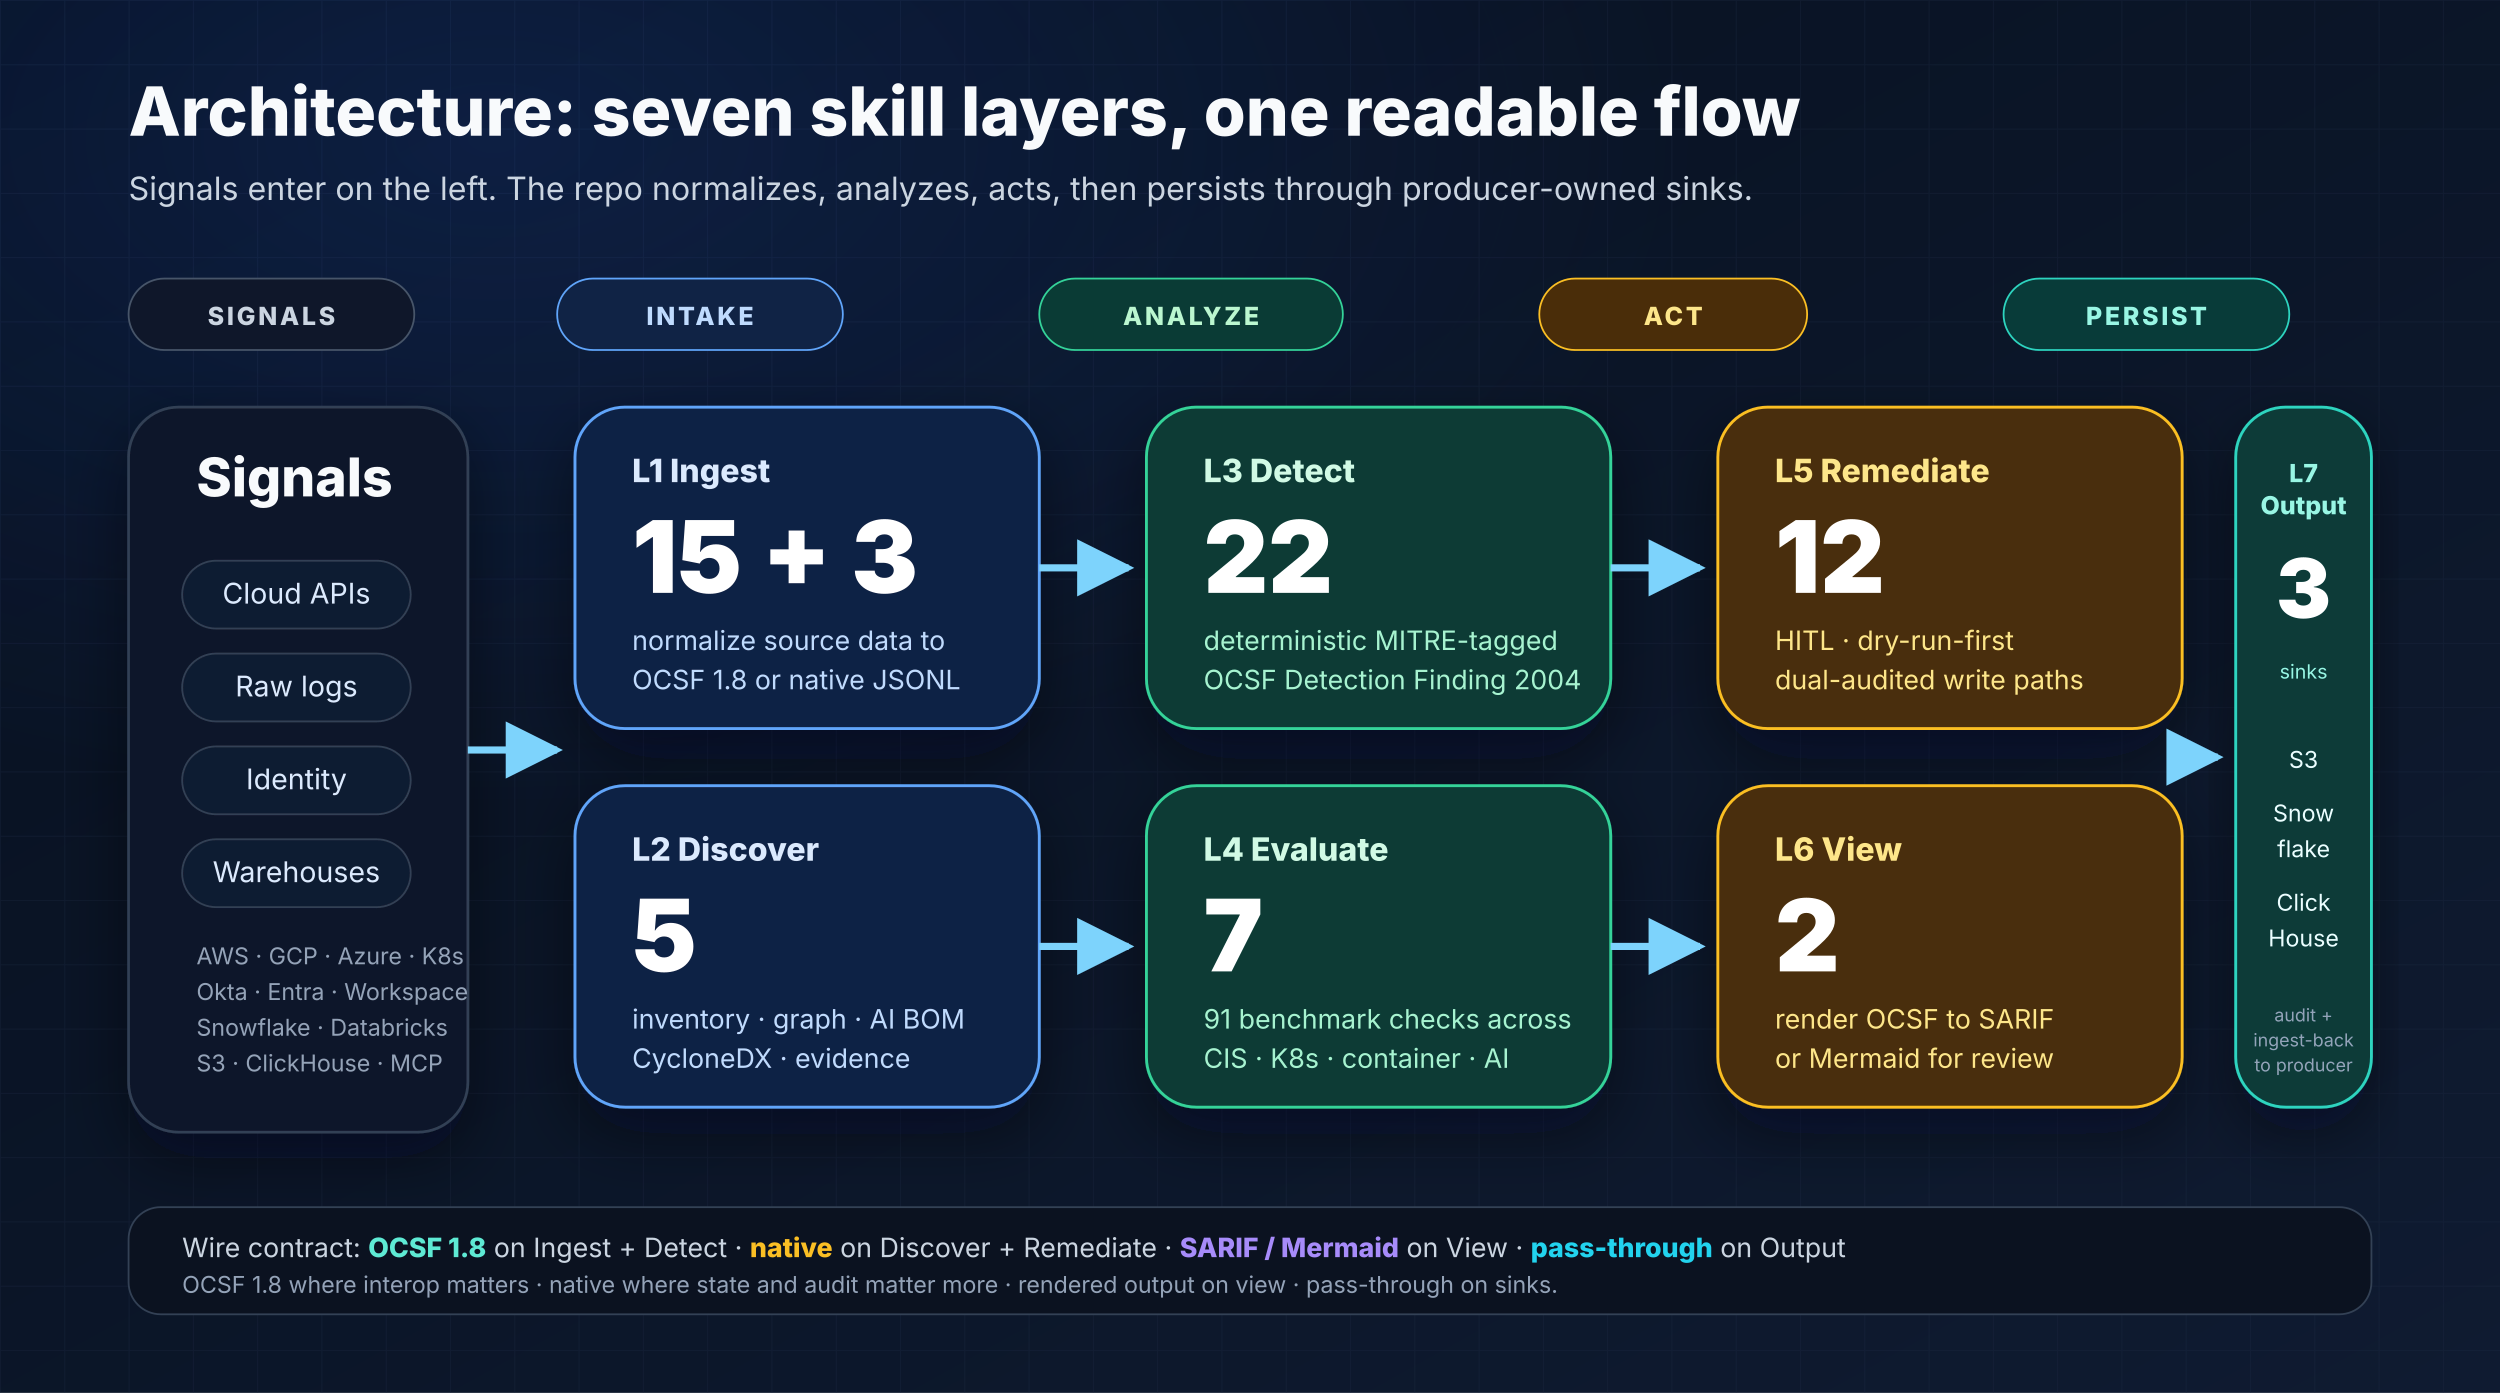
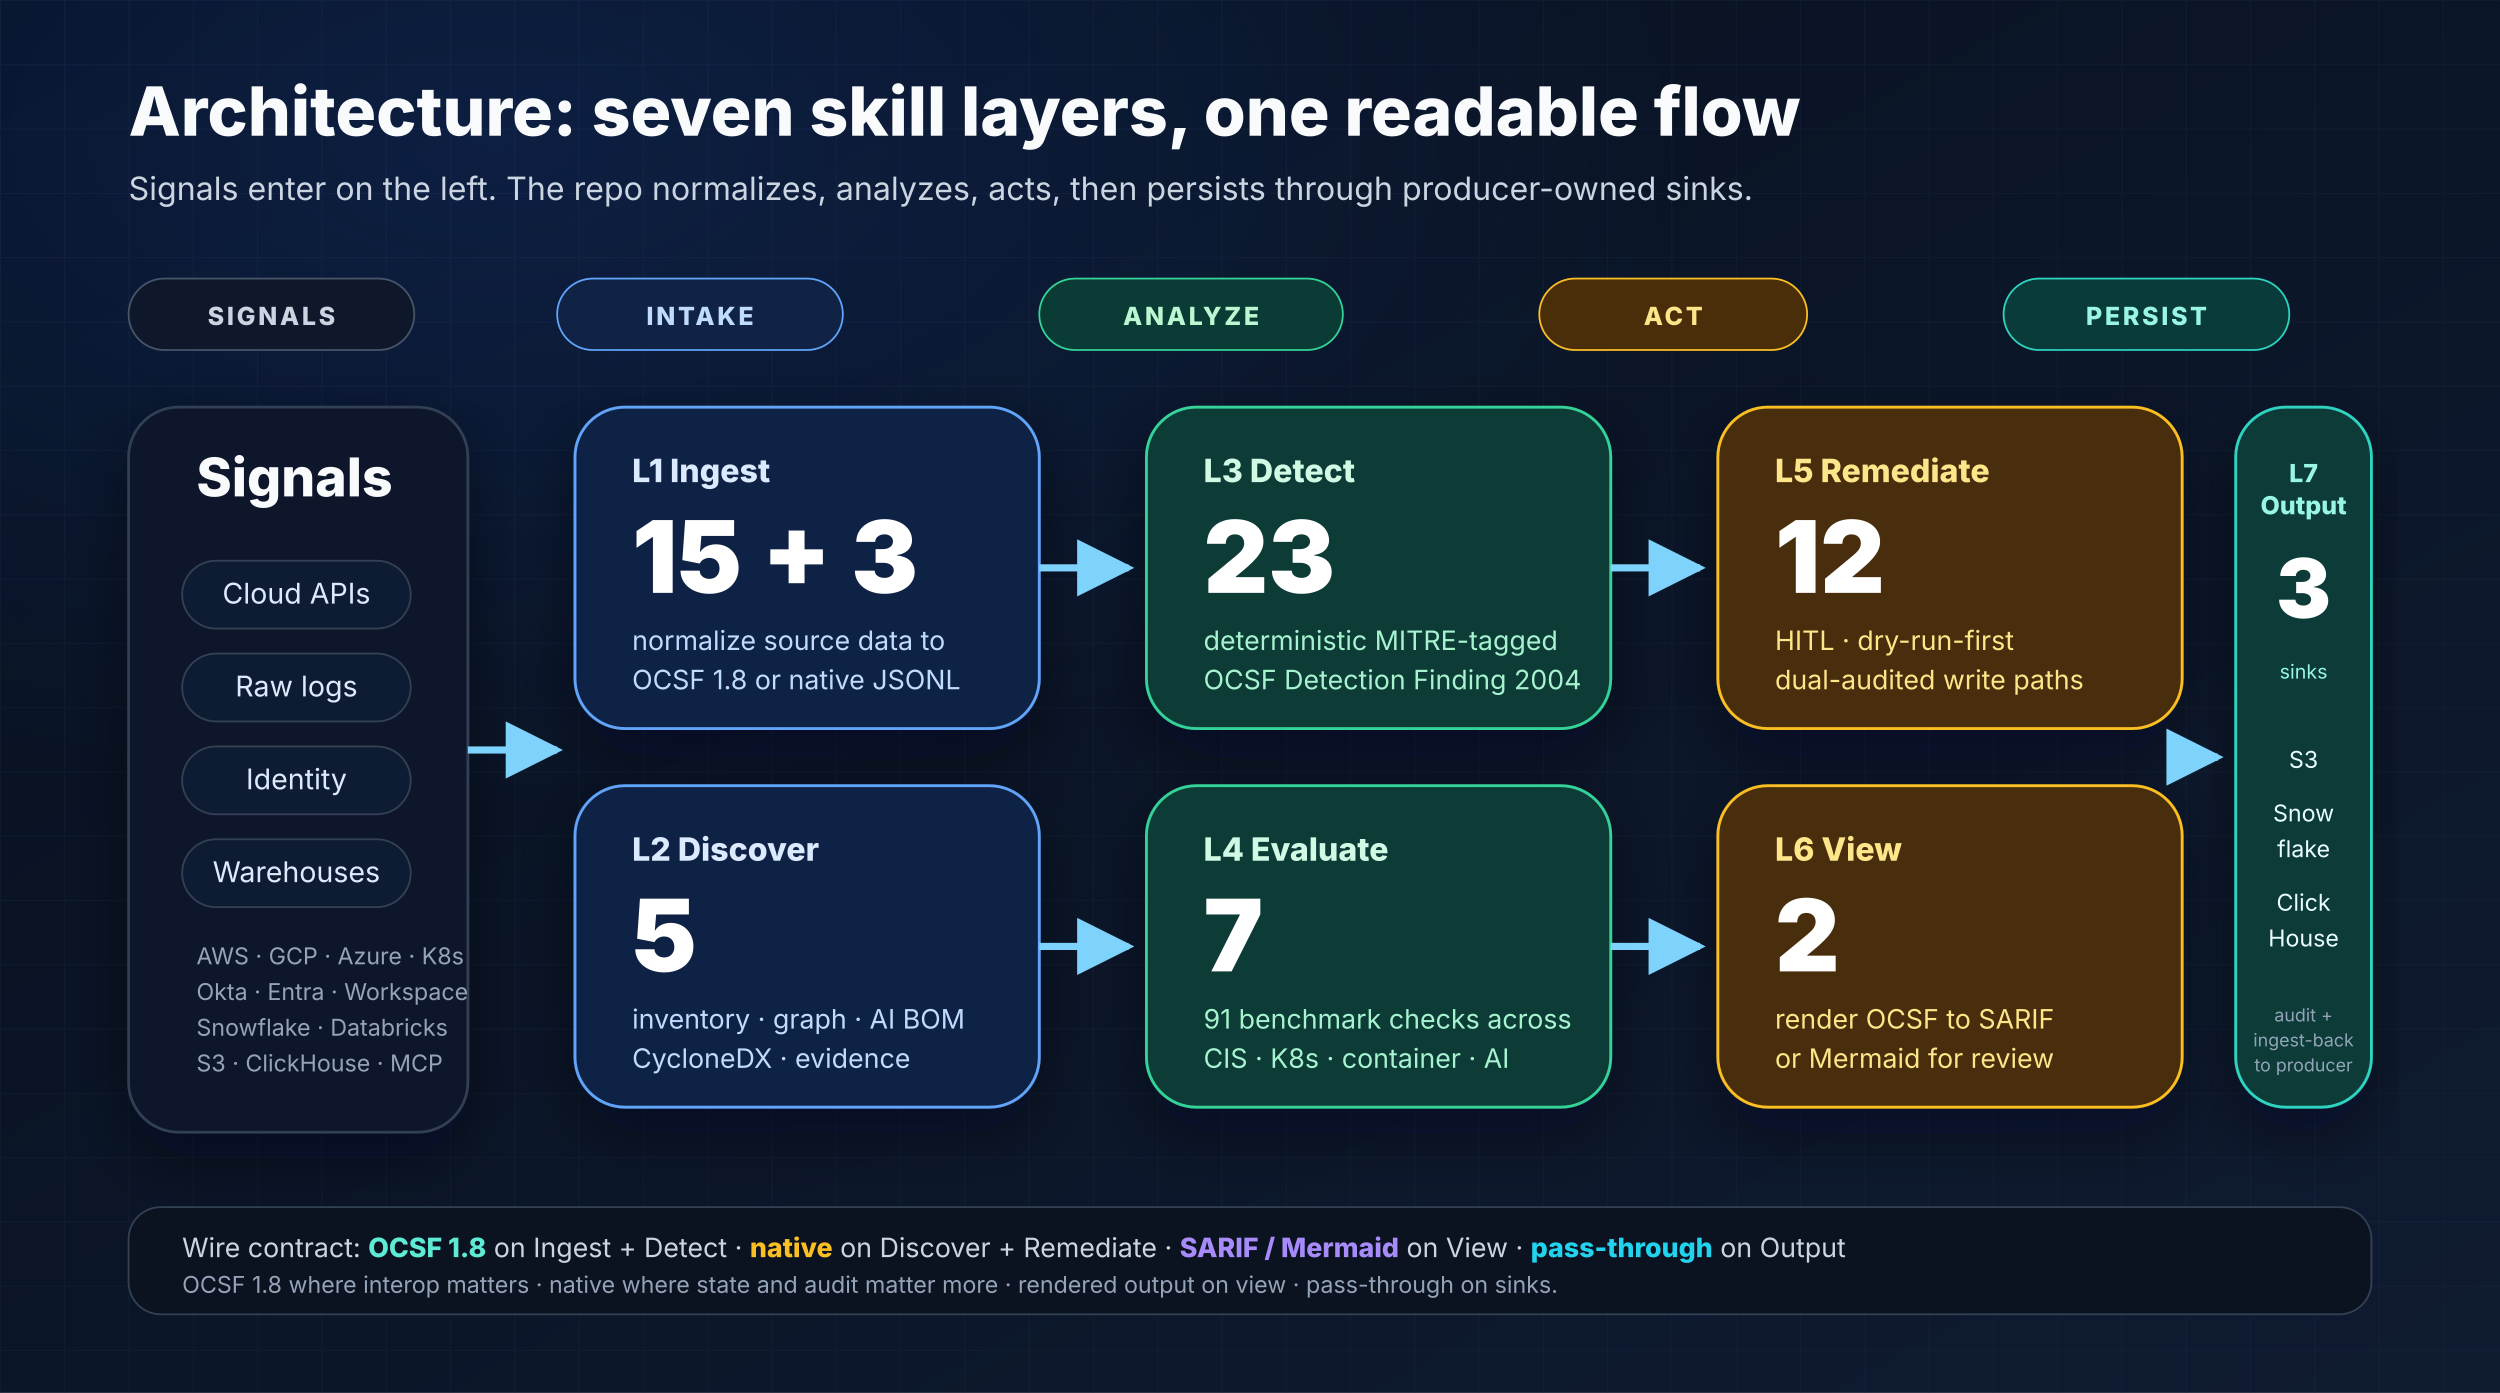
<svg xmlns="http://www.w3.org/2000/svg" width="1400" height="780" viewBox="0 0 1400 780" role="img" aria-labelledby="layers-title layers-desc">
  <defs>
    <linearGradient id="bg" x1="0" y1="0" x2="1" y2="1">
      <stop offset="0%" stop-color="#07101f" />
      <stop offset="100%" stop-color="#0f1b31" />
    </linearGradient>
    <radialGradient id="glow" cx="20%" cy="10%" r="80%">
      <stop offset="0%" stop-color="#2563eb" stop-opacity="0.16" />
      <stop offset="60%" stop-color="#2563eb" stop-opacity="0" />
      <stop offset="100%" stop-color="#2563eb" stop-opacity="0" />
    </radialGradient>
    <pattern id="grid" x="0" y="0" width="36" height="36" patternUnits="userSpaceOnUse">
      <path d="M36 0H0V36" fill="none" stroke="#1d2942" stroke-opacity="0.35" stroke-width="1" />
    </pattern>
    <filter id="shadow" x="-20%" y="-20%" width="140%" height="140%">
      <feDropShadow dx="0" dy="14" stdDeviation="18" flood-color="#020617" flood-opacity="0.45" />
    </filter>
    <marker id="arrow" viewBox="0 0 10 10" refX="9" refY="5" markerWidth="8" markerHeight="8" orient="auto">
      <path d="M0 0L10 5L0 10z" fill="#7dd3fc" />
    </marker>
  </defs>
  <rect width="1400" height="780" fill="url(#bg)" />
  <rect width="1400" height="780" fill="url(#grid)" />
  <rect width="1400" height="780" fill="url(#glow)" />
  <g font-family="Inter, Arial, sans-serif">
    <text x="72" y="76" font-size="38" font-weight="800" fill="#f8fafc">Architecture: seven skill layers, one readable flow</text>
    <text x="72" y="112" font-size="18" fill="#cbd5e1">Signals enter on the left. The repo normalizes, analyzes, acts, then persists through producer-owned sinks.</text>
    <g transform="translate(72,156)">
      <rect x="0" y="0" width="160" height="40" rx="20" fill="#0f172a" stroke="#475569" />
      <text x="80" y="26" text-anchor="middle" font-size="14" font-weight="800" fill="#cbd5e1" letter-spacing="1.5">SIGNALS</text>
      <rect x="240" y="0" width="160" height="40" rx="20" fill="#102345" stroke="#60a5fa" />
      <text x="320" y="26" text-anchor="middle" font-size="14" font-weight="800" fill="#bfdbfe" letter-spacing="1.5">INTAKE</text>
      <rect x="510" y="0" width="170" height="40" rx="20" fill="#0a3b35" stroke="#34d399" />
      <text x="595" y="26" text-anchor="middle" font-size="14" font-weight="800" fill="#bbf7d0" letter-spacing="1.5">ANALYZE</text>
      <rect x="790" y="0" width="150" height="40" rx="20" fill="#4a2d09" stroke="#fbbf24" />
      <text x="865" y="26" text-anchor="middle" font-size="14" font-weight="800" fill="#fde68a" letter-spacing="1.5">ACT</text>
      <rect x="1050" y="0" width="160" height="40" rx="20" fill="#083b39" stroke="#2dd4bf" />
      <text x="1130" y="26" text-anchor="middle" font-size="14" font-weight="800" fill="#99f6e4" letter-spacing="1.5">PERSIST</text>
    </g>
    <g filter="url(#shadow)">
      <rect x="72" y="228" width="190" height="406" rx="28" fill="#0f172a" stroke="#334155" stroke-width="1.5" />
      <text x="110" y="278" font-size="30" font-weight="800" fill="#f8fafc">Signals</text>
      <g font-size="16" fill="#dbeafe">
        <rect x="102" y="314" width="128" height="38" rx="19" fill="#111c30" stroke="#334155" />
        <text x="166" y="338" text-anchor="middle">Cloud APIs</text>
        <rect x="102" y="366" width="128" height="38" rx="19" fill="#111c30" stroke="#334155" />
        <text x="166" y="390" text-anchor="middle">Raw logs</text>
        <rect x="102" y="418" width="128" height="38" rx="19" fill="#111c30" stroke="#334155" />
        <text x="166" y="442" text-anchor="middle">Identity</text>
        <rect x="102" y="470" width="128" height="38" rx="19" fill="#111c30" stroke="#334155" />
        <text x="166" y="494" text-anchor="middle">Warehouses</text>
      </g>
      <text x="110" y="540" font-size="13" fill="#94a3b8">AWS · GCP · Azure · K8s</text>
      <text x="110" y="560" font-size="13" fill="#94a3b8">Okta · Entra · Workspace</text>
      <text x="110" y="580" font-size="13" fill="#94a3b8">Snowflake · Databricks</text>
      <text x="110" y="600" font-size="13" fill="#94a3b8">S3 · ClickHouse · MCP</text>
    </g>
    <g filter="url(#shadow)">
      <rect x="322" y="228" width="260" height="180" rx="28" fill="#112244" stroke="#60a5fa" stroke-width="1.6" />
      <text x="354" y="270" font-size="18" font-weight="800" fill="#dbeafe">L1 Ingest</text>
      <text x="354" y="332" font-size="56" font-weight="900" fill="#ffffff">15 + 3</text>
      <text x="354" y="364" font-size="15" fill="#bfdbfe">normalize source data to</text>
      <text x="354" y="386" font-size="15" fill="#bfdbfe">OCSF 1.8 or native JSONL</text>
      <rect x="322" y="440" width="260" height="180" rx="28" fill="#112244" stroke="#60a5fa" stroke-width="1.6" />
      <text x="354" y="482" font-size="18" font-weight="800" fill="#dbeafe">L2 Discover</text>
      <text x="354" y="544" font-size="56" font-weight="900" fill="#ffffff">5</text>
      <text x="354" y="576" font-size="15" fill="#bfdbfe">inventory · graph · AI BOM</text>
      <text x="354" y="598" font-size="15" fill="#bfdbfe">CycloneDX · evidence</text>
    </g>
    <g filter="url(#shadow)">
      <rect x="642" y="228" width="260" height="180" rx="28" fill="#0a3b35" stroke="#34d399" stroke-width="1.6" />
      <text x="674" y="270" font-size="18" font-weight="800" fill="#d1fae5">L3 Detect</text>
-       <text x="674" y="332" font-size="56" font-weight="900" fill="#ffffff">22</text>
+       <text x="674" y="332" font-size="56" font-weight="900" fill="#ffffff">23</text>
      <text x="674" y="364" font-size="15" fill="#a7f3d0">deterministic MITRE-tagged</text>
      <text x="674" y="386" font-size="15" fill="#a7f3d0">OCSF Detection Finding 2004</text>
      <rect x="642" y="440" width="260" height="180" rx="28" fill="#0a3b35" stroke="#34d399" stroke-width="1.6" />
      <text x="674" y="482" font-size="18" font-weight="800" fill="#d1fae5">L4 Evaluate</text>
      <text x="674" y="544" font-size="56" font-weight="900" fill="#ffffff">7</text>
      <text x="674" y="576" font-size="15" fill="#a7f3d0">91 benchmark checks across</text>
      <text x="674" y="598" font-size="15" fill="#a7f3d0">CIS · K8s · container · AI</text>
    </g>
    <g filter="url(#shadow)">
      <rect x="962" y="228" width="260" height="180" rx="28" fill="#4a2d09" stroke="#fbbf24" stroke-width="1.6" />
      <text x="994" y="270" font-size="18" font-weight="800" fill="#fde68a">L5 Remediate</text>
      <text x="994" y="332" font-size="56" font-weight="900" fill="#ffffff">12</text>
      <text x="994" y="364" font-size="15" fill="#fde68a">HITL · dry-run-first</text>
      <text x="994" y="386" font-size="15" fill="#fde68a">dual-audited write paths</text>
      <rect x="962" y="440" width="260" height="180" rx="28" fill="#4a2d09" stroke="#fbbf24" stroke-width="1.6" />
      <text x="994" y="482" font-size="18" font-weight="800" fill="#fde68a">L6 View</text>
      <text x="994" y="544" font-size="56" font-weight="900" fill="#ffffff">2</text>
      <text x="994" y="576" font-size="15" fill="#fde68a">render OCSF to SARIF</text>
      <text x="994" y="598" font-size="15" fill="#fde68a">or Mermaid for review</text>
    </g>
    <g filter="url(#shadow)">
      <rect x="1252" y="228" width="76" height="392" rx="28" fill="#083b39" stroke="#2dd4bf" stroke-width="1.6" />
      <text x="1290" y="270" text-anchor="middle" font-size="14" font-weight="800" fill="#99f6e4">L7</text>
      <text x="1290" y="288" text-anchor="middle" font-size="14" font-weight="800" fill="#99f6e4">Output</text>
      <text x="1290" y="346" text-anchor="middle" font-size="46" font-weight="900" fill="#ffffff">3</text>
      <text x="1290" y="380" text-anchor="middle" font-size="11" fill="#99f6e4">sinks</text>
      <g font-size="13" fill="#ecfeff">
        <text x="1290" y="430" text-anchor="middle">S3</text>
        <text x="1290" y="460" text-anchor="middle">Snow</text>
        <text x="1290" y="480" text-anchor="middle">flake</text>
        <text x="1290" y="510" text-anchor="middle">Click</text>
        <text x="1290" y="530" text-anchor="middle">House</text>
      </g>
      <text x="1290" y="572" text-anchor="middle" font-size="10" fill="#94a3b8">audit +</text>
      <text x="1290" y="586" text-anchor="middle" font-size="10" fill="#94a3b8">ingest-back</text>
      <text x="1290" y="600" text-anchor="middle" font-size="10" fill="#94a3b8">to producer</text>
    </g>
    <path d="M262 420H312" stroke="#7dd3fc" stroke-width="4" fill="none" marker-end="url(#arrow)" />
    <path d="M582 318H632" stroke="#7dd3fc" stroke-width="4" fill="none" marker-end="url(#arrow)" />
    <path d="M582 530H632" stroke="#7dd3fc" stroke-width="4" fill="none" marker-end="url(#arrow)" />
    <path d="M902 318H952" stroke="#7dd3fc" stroke-width="4" fill="none" marker-end="url(#arrow)" />
    <path d="M902 530H952" stroke="#7dd3fc" stroke-width="4" fill="none" marker-end="url(#arrow)" />
    <path d="M1222 424H1242" stroke="#7dd3fc" stroke-width="4" fill="none" marker-end="url(#arrow)" />
    <rect x="72" y="676" width="1256" height="60" rx="18" fill="#0b1220" stroke="#334155" />
    <text x="102" y="704" font-size="15" fill="#cbd5e1">Wire contract: <tspan font-weight="800" fill="#5eead4">OCSF 1.8</tspan> on Ingest + Detect · <tspan font-weight="800" fill="#fbbf24">native</tspan> on Discover + Remediate · <tspan font-weight="800" fill="#a78bfa">SARIF / Mermaid</tspan> on View · <tspan font-weight="800" fill="#22d3ee">pass-through</tspan> on Output</text>
    <text x="102" y="724" font-size="13" fill="#94a3b8">OCSF 1.8 where interop matters · native where state and audit matter more · rendered output on view · pass-through on sinks.</text>
  </g>
</svg>
